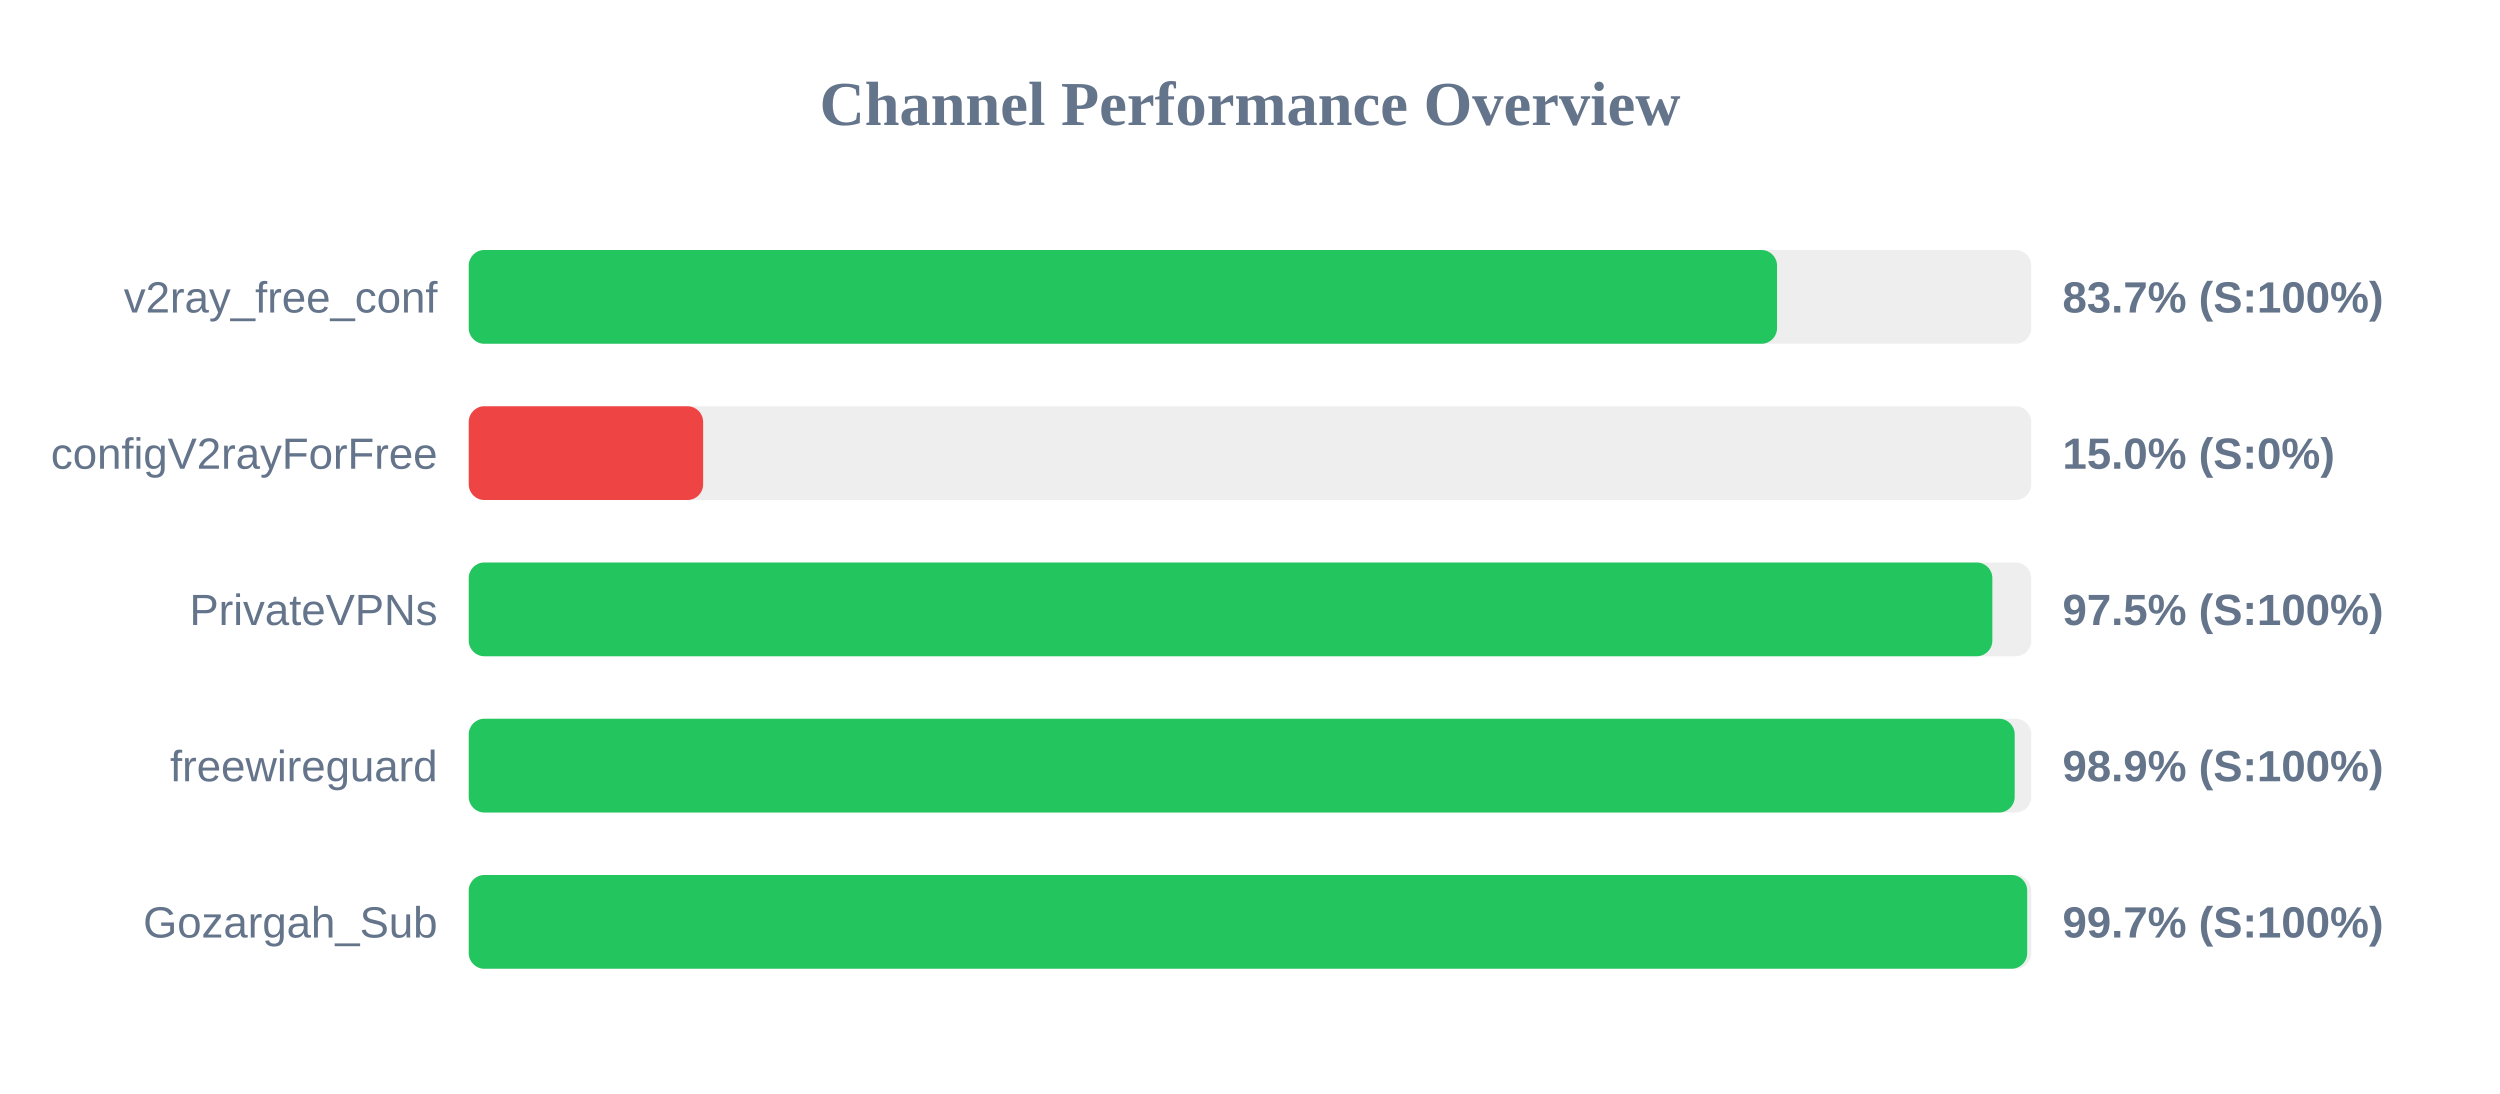
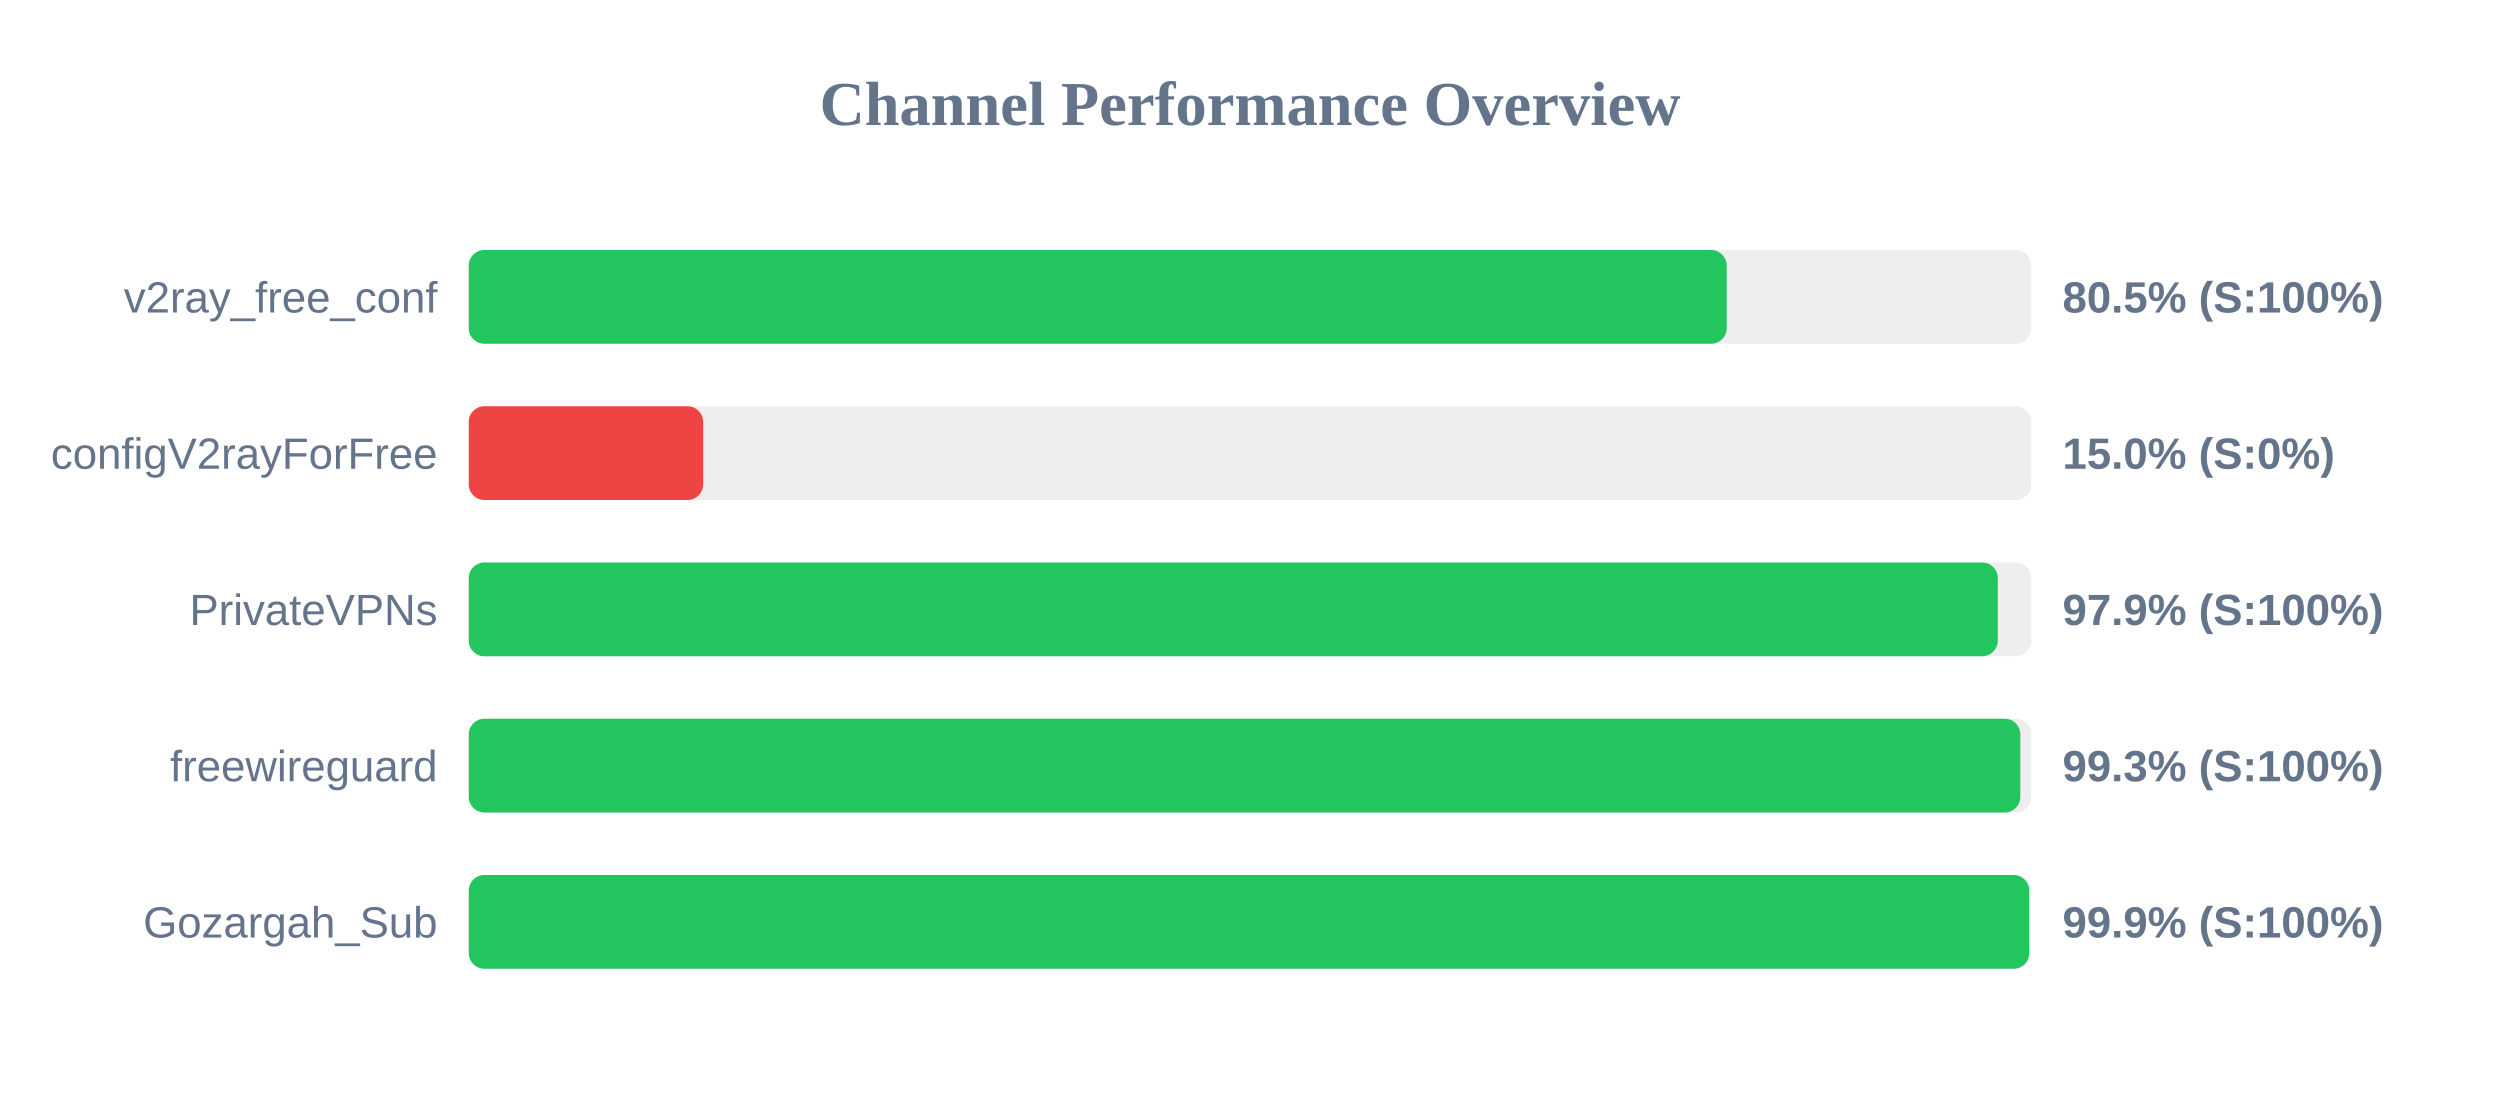
<svg xmlns="http://www.w3.org/2000/svg" width="800" height="350" version="1.1">
  <style>
        .row { font: 14px Arial; fill: #64748b; }
        .score { font: bold 14px Arial; fill: #64748b; }
    </style>
  <text x="400" y="40" text-anchor="middle" font-size="20px" font-weight="bold" fill="#64748b">Channel Performance Overview</text>
  <rect x="150" y="80" width="500" height="30" fill="#eee" rx="5" />
-   <rect x="150" y="80" width="418.65" height="30" fill="#22c55e" rx="5" />
+   <rect x="150" y="80" width="402.55" height="30" fill="#22c55e" rx="5" />
  <text x="140" y="100" text-anchor="end" class="row">v2ray_free_conf</text>
-   <text x="660" y="100" text-anchor="start" class="score">83.7% (S:100%)</text>
+   <text x="660" y="100" text-anchor="start" class="score">80.5% (S:100%)</text>
  <rect x="150" y="130" width="500" height="30" fill="#eee" rx="5" />
  <rect x="150" y="130" width="75.0" height="30" fill="#ef4444" rx="5" />
  <text x="140" y="150" text-anchor="end" class="row">configV2rayForFree</text>
  <text x="660" y="150" text-anchor="start" class="score">15.0% (S:0%)</text>
  <rect x="150" y="180" width="500" height="30" fill="#eee" rx="5" />
-   <rect x="150" y="180" width="487.55" height="30" fill="#22c55e" rx="5" />
+   <rect x="150" y="180" width="489.3" height="30" fill="#22c55e" rx="5" />
  <text x="140" y="200" text-anchor="end" class="row">PrivateVPNs</text>
-   <text x="660" y="200" text-anchor="start" class="score">97.5% (S:100%)</text>
+   <text x="660" y="200" text-anchor="start" class="score">97.9% (S:100%)</text>
  <rect x="150" y="230" width="500" height="30" fill="#eee" rx="5" />
-   <rect x="150" y="230" width="494.7" height="30" fill="#22c55e" rx="5" />
+   <rect x="150" y="230" width="496.5" height="30" fill="#22c55e" rx="5" />
  <text x="140" y="250" text-anchor="end" class="row">freewireguard</text>
-   <text x="660" y="250" text-anchor="start" class="score">98.9% (S:100%)</text>
+   <text x="660" y="250" text-anchor="start" class="score">99.3% (S:100%)</text>
  <rect x="150" y="280" width="500" height="30" fill="#eee" rx="5" />
-   <rect x="150" y="280" width="498.7" height="30" fill="#22c55e" rx="5" />
+   <rect x="150" y="280" width="499.35" height="30" fill="#22c55e" rx="5" />
  <text x="140" y="300" text-anchor="end" class="row">Gozargah_Sub</text>
-   <text x="660" y="300" text-anchor="start" class="score">99.7% (S:100%)</text>
+   <text x="660" y="300" text-anchor="start" class="score">99.9% (S:100%)</text>
</svg>
